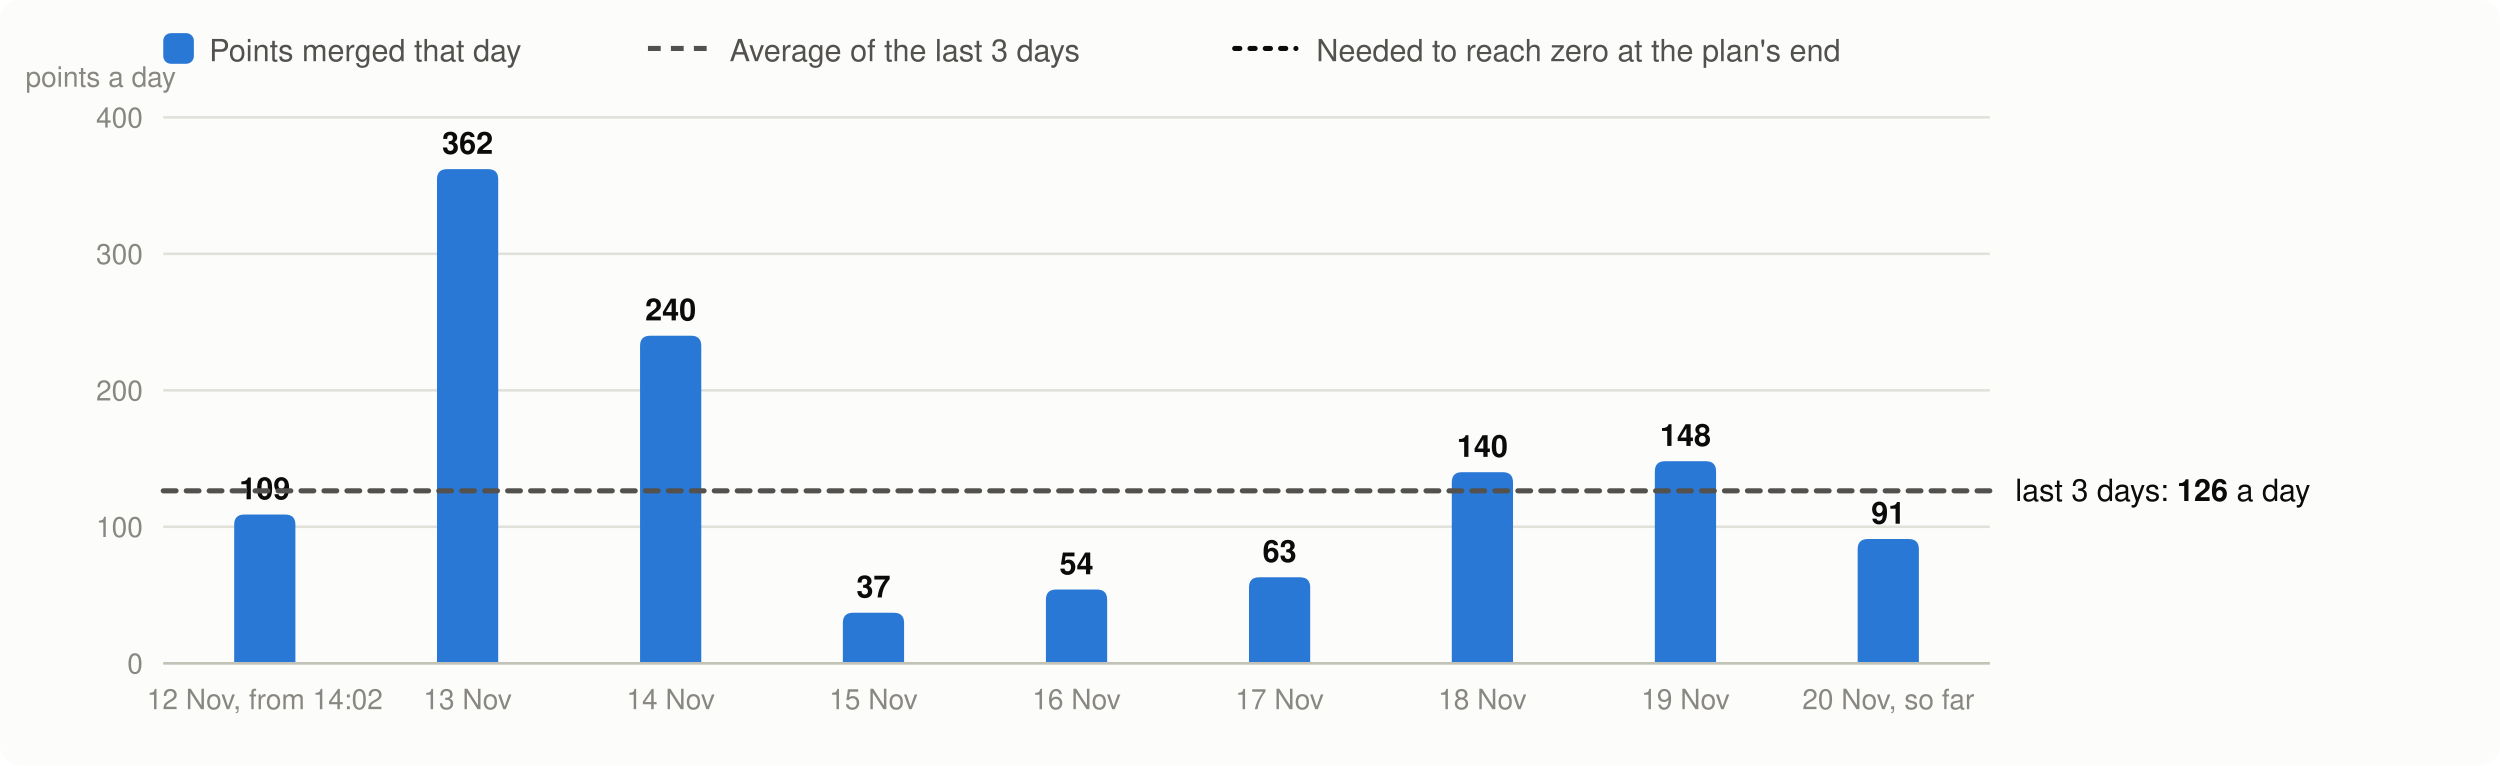
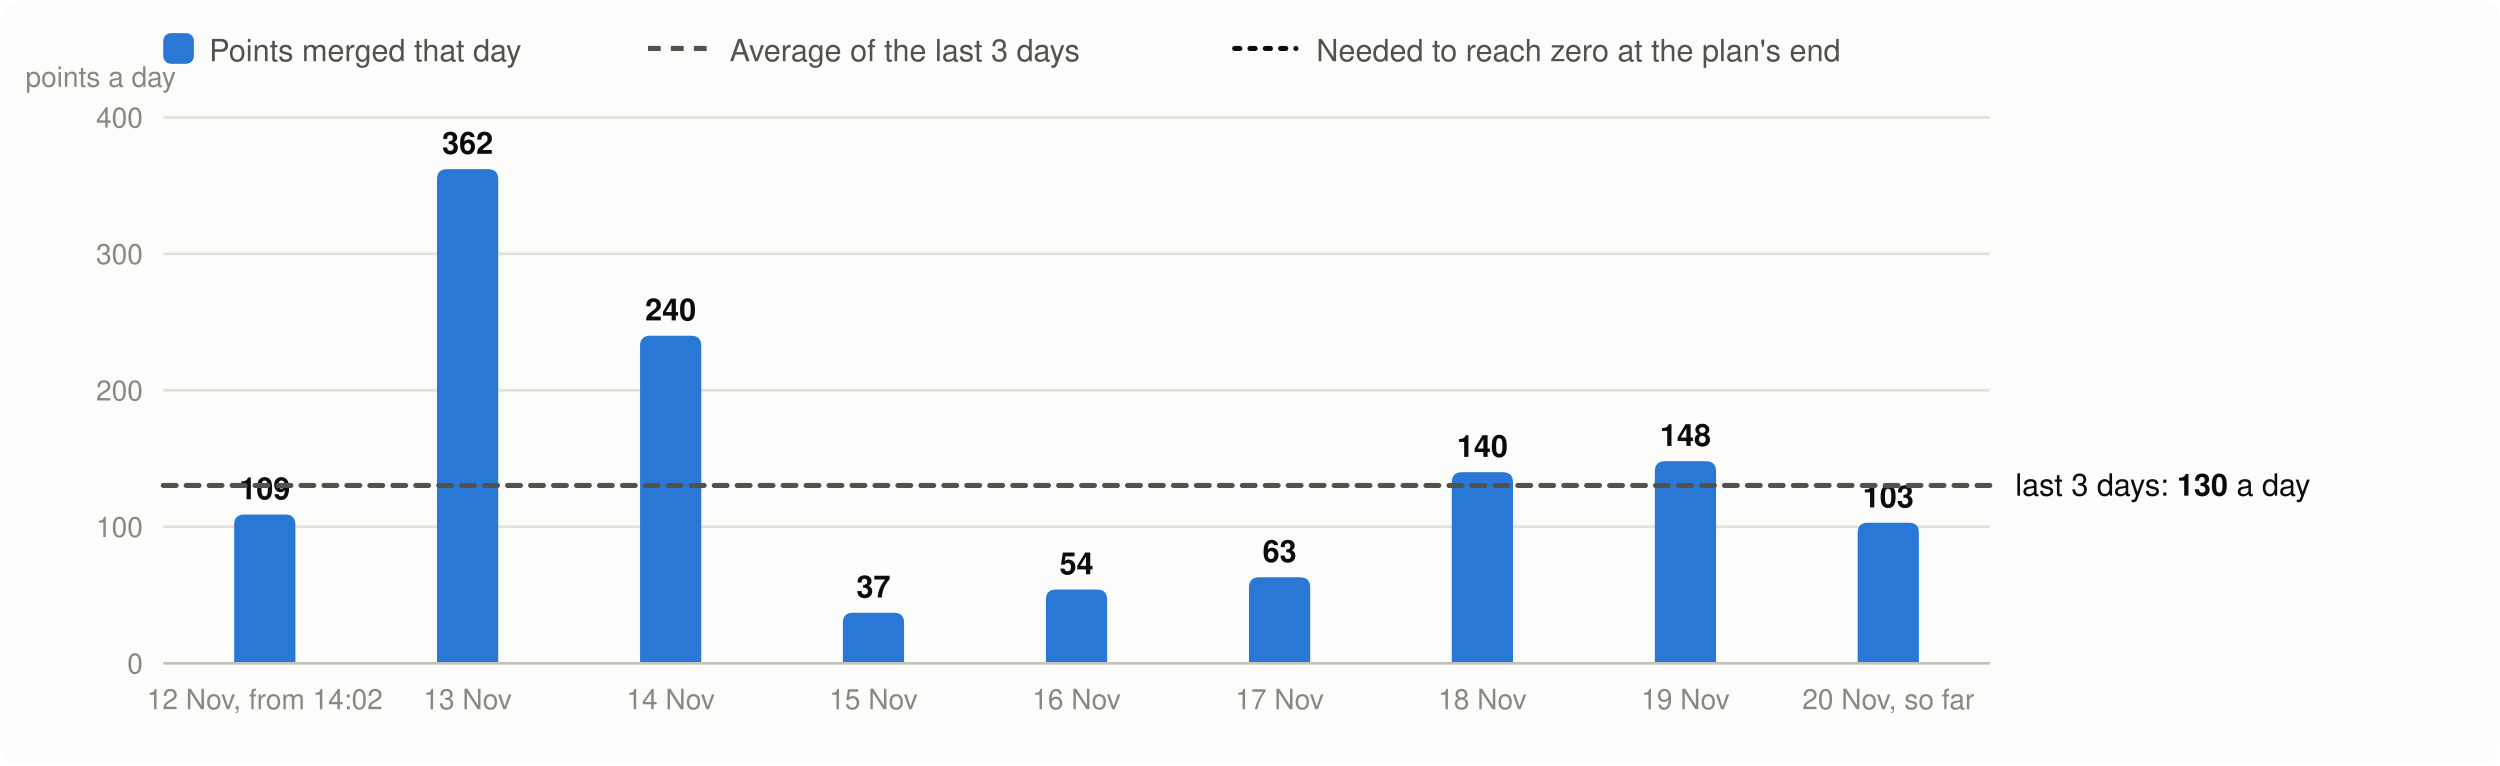
<svg xmlns="http://www.w3.org/2000/svg" viewBox="0 0 980 300" width="980" height="300" font-family="system-ui,-apple-system,Segoe UI,Helvetica,Arial,sans-serif" font-size="13" role="img" aria-label="Velocity: story points merged per day, the 3-day average and the velocity needed">
  <rect width="980" height="300" rx="8" fill="#fcfcfb" />
  <rect x="64" y="13" width="12" height="12" rx="3" fill="#2a78d6" />
  <text x="82" y="24" fill="#52514e" font-size="12">Points merged that day</text>
  <line x1="254" x2="278" y1="19" y2="19" stroke="#52514e" stroke-width="2" stroke-dasharray="5 4" />
  <text x="286" y="24" fill="#52514e" font-size="12">Average of the last 3 days</text>
  <line x1="484" x2="508" y1="19" y2="19" stroke="#0b0b0b" stroke-width="2" stroke-dasharray="2 4" stroke-linecap="round" />
  <text x="516" y="24" fill="#52514e" font-size="12">Needed to reach zero at the plan's end</text>
  <line x1="64" x2="780" y1="260.0" y2="260.0" stroke="#e1e0d9" />
  <text x="56" y="264.0" text-anchor="end" fill="#898781" font-size="11">0</text>
  <line x1="64" x2="780" y1="206.5" y2="206.5" stroke="#e1e0d9" />
  <text x="56" y="210.5" text-anchor="end" fill="#898781" font-size="11">100</text>
  <line x1="64" x2="780" y1="153.0" y2="153.0" stroke="#e1e0d9" />
  <text x="56" y="157.0" text-anchor="end" fill="#898781" font-size="11">200</text>
  <line x1="64" x2="780" y1="99.5" y2="99.5" stroke="#e1e0d9" />
  <text x="56" y="103.5" text-anchor="end" fill="#898781" font-size="11">300</text>
  <line x1="64" x2="780" y1="46.0" y2="46.0" stroke="#e1e0d9" />
  <text x="56" y="50.0" text-anchor="end" fill="#898781" font-size="11">400</text>
  <text x="10" y="34" fill="#898781" font-size="11">points a day</text>
  <path d="M91.8,260.0V205.7Q91.8,201.7 95.8,201.7H111.8Q115.8,201.7 115.8,205.7V260.0Z" fill="#2a78d6" />
  <text x="103.8" y="195.7" text-anchor="middle" fill="#0b0b0b" font-size="12" font-weight="600">109</text>
  <text x="103.8" y="278" text-anchor="middle" fill="#898781" font-size="11">12 Nov, from 14:02</text>
  <path d="M171.3,260.0V70.3Q171.3,66.3 175.3,66.3H191.3Q195.3,66.3 195.3,70.3V260.0Z" fill="#2a78d6" />
  <text x="183.3" y="60.3" text-anchor="middle" fill="#0b0b0b" font-size="12" font-weight="600">362</text>
  <text x="183.3" y="278" text-anchor="middle" fill="#898781" font-size="11">13 Nov</text>
  <path d="M250.9,260.0V135.6Q250.9,131.6 254.9,131.6H270.9Q274.9,131.6 274.9,135.6V260.0Z" fill="#2a78d6" />
  <text x="262.9" y="125.6" text-anchor="middle" fill="#0b0b0b" font-size="12" font-weight="600">240</text>
  <text x="262.9" y="278" text-anchor="middle" fill="#898781" font-size="11">14 Nov</text>
  <path d="M330.4,260.0V244.2Q330.4,240.2 334.4,240.2H350.4Q354.4,240.2 354.4,244.2V260.0Z" fill="#2a78d6" />
  <text x="342.4" y="234.2" text-anchor="middle" fill="#0b0b0b" font-size="12" font-weight="600">37</text>
  <text x="342.4" y="278" text-anchor="middle" fill="#898781" font-size="11">15 Nov</text>
  <path d="M410.0,260.0V235.1Q410.0,231.1 414.0,231.1H430.0Q434.0,231.1 434.0,235.1V260.0Z" fill="#2a78d6" />
  <text x="422.0" y="225.1" text-anchor="middle" fill="#0b0b0b" font-size="12" font-weight="600">54</text>
  <text x="422.0" y="278" text-anchor="middle" fill="#898781" font-size="11">16 Nov</text>
  <path d="M489.6,260.0V230.3Q489.6,226.3 493.6,226.3H509.6Q513.6,226.3 513.6,230.3V260.0Z" fill="#2a78d6" />
  <text x="501.6" y="220.3" text-anchor="middle" fill="#0b0b0b" font-size="12" font-weight="600">63</text>
  <text x="501.6" y="278" text-anchor="middle" fill="#898781" font-size="11">17 Nov</text>
  <path d="M569.1,260.0V189.1Q569.1,185.1 573.1,185.1H589.1Q593.1,185.1 593.1,189.1V260.0Z" fill="#2a78d6" />
  <text x="581.1" y="179.1" text-anchor="middle" fill="#0b0b0b" font-size="12" font-weight="600">140</text>
  <text x="581.1" y="278" text-anchor="middle" fill="#898781" font-size="11">18 Nov</text>
  <path d="M648.7,260.0V184.8Q648.7,180.8 652.7,180.8H668.7Q672.7,180.8 672.7,184.8V260.0Z" fill="#2a78d6" />
  <text x="660.7" y="174.8" text-anchor="middle" fill="#0b0b0b" font-size="12" font-weight="600">148</text>
  <text x="660.7" y="278" text-anchor="middle" fill="#898781" font-size="11">19 Nov</text>
-   <path d="M728.2,260.0V215.3Q728.2,211.3 732.2,211.3H748.2Q752.2,211.3 752.2,215.3V260.0Z" fill="#2a78d6" />
-   <text x="740.2" y="205.3" text-anchor="middle" fill="#0b0b0b" font-size="12" font-weight="600">91</text>
+   <path d="M728.2,260.0V208.9Q728.2,204.9 732.2,204.9H748.2Q752.2,204.9 752.2,208.9V260.0Z" fill="#2a78d6" />
+   <text x="740.2" y="198.9" text-anchor="middle" fill="#0b0b0b" font-size="12" font-weight="600">103</text>
  <text x="740.2" y="278" text-anchor="middle" fill="#898781" font-size="11">20 Nov, so far</text>
  <line x1="64" x2="780" y1="260.0" y2="260.0" stroke="#c3c2b7" />
-   <line x1="64" x2="780" y1="192.4" y2="192.4" stroke="#52514e" stroke-width="2" stroke-dasharray="5 4" stroke-linecap="round" />
-   <text x="790" y="196.4" fill="#0b0b0b" font-size="12">last 3 days: <tspan font-weight="600">126</tspan> a day</text>
+   <line x1="64" x2="780" y1="190.3" y2="190.3" stroke="#52514e" stroke-width="2" stroke-dasharray="5 4" stroke-linecap="round" />
+   <text x="790" y="194.3" fill="#0b0b0b" font-size="12">last 3 days: <tspan font-weight="600">130</tspan> a day</text>
</svg>
